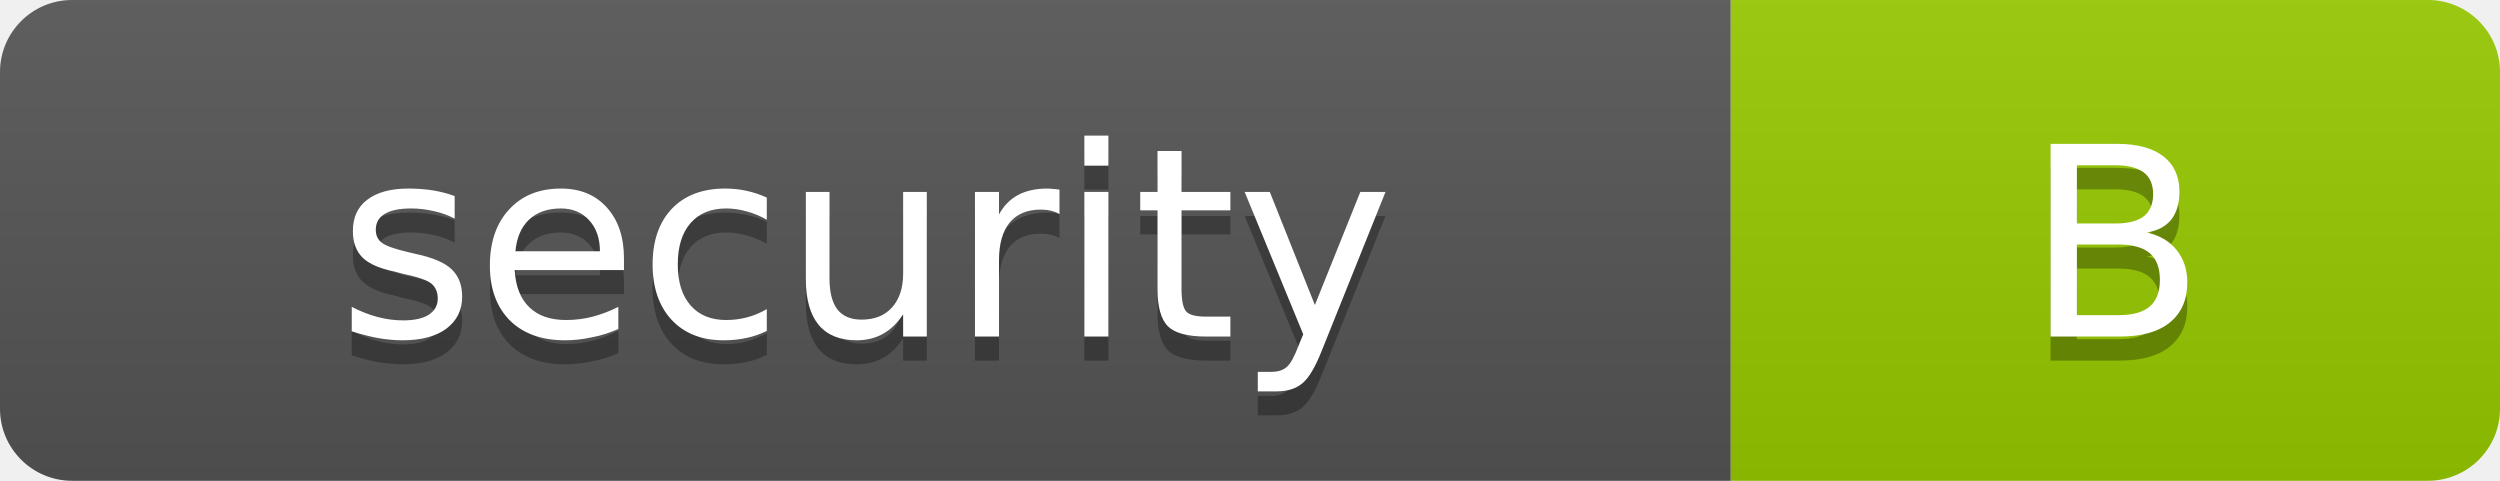
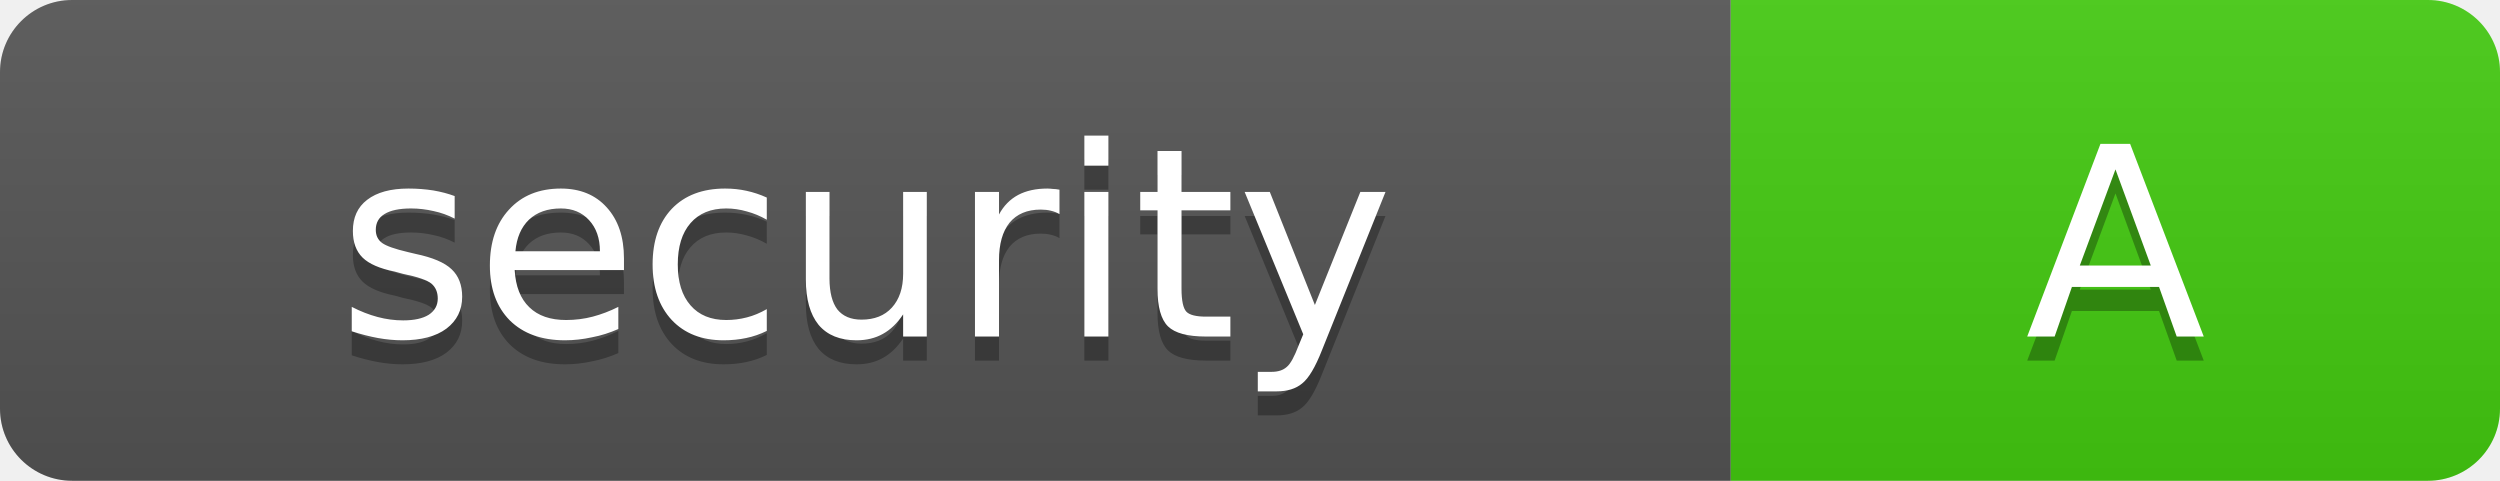
- <svg xmlns="http://www.w3.org/2000/svg" width="104" height="20" role="img" aria-label="security: B">
+ <svg xmlns="http://www.w3.org/2000/svg" width="104" height="20" role="img" aria-label="security: A">
  <linearGradient id="s" x2="0" y2="100%">
    <stop offset="0" stop-color="#bbb" stop-opacity=".1" />
    <stop offset="1" stop-opacity=".1" />
  </linearGradient>
  <clipPath id="r">
    <rect width="104" height="20" rx="3" fill="#fff" />
  </clipPath>
  <g clip-path="url(#r)">
    <rect width="72" height="20" fill="#555" />
-     <rect x="72" width="32" height="20" fill="#97ca00" />
+     <rect x="72" width="32" height="20" fill="#4c1" />
    <rect width="104" height="20" fill="url(#s)" />
  </g>
  <g fill="#fff" text-anchor="middle" font-family="Verdana,Geneva,DejaVu Sans,sans-serif" text-rendering="geometricPrecision" font-size="11">
    <text x="36.0" y="15" fill="#010101" fill-opacity=".3">security</text>
    <text x="36.0" y="14" fill="#fff">security</text>
-     <text x="88.0" y="15" fill="#010101" fill-opacity=".3">B</text>
-     <text x="88.0" y="14" fill="#fff">B</text>
+     <text x="88.0" y="15" fill="#010101" fill-opacity=".3">A</text>
+     <text x="88.0" y="14" fill="#fff">A</text>
  </g>
</svg>
